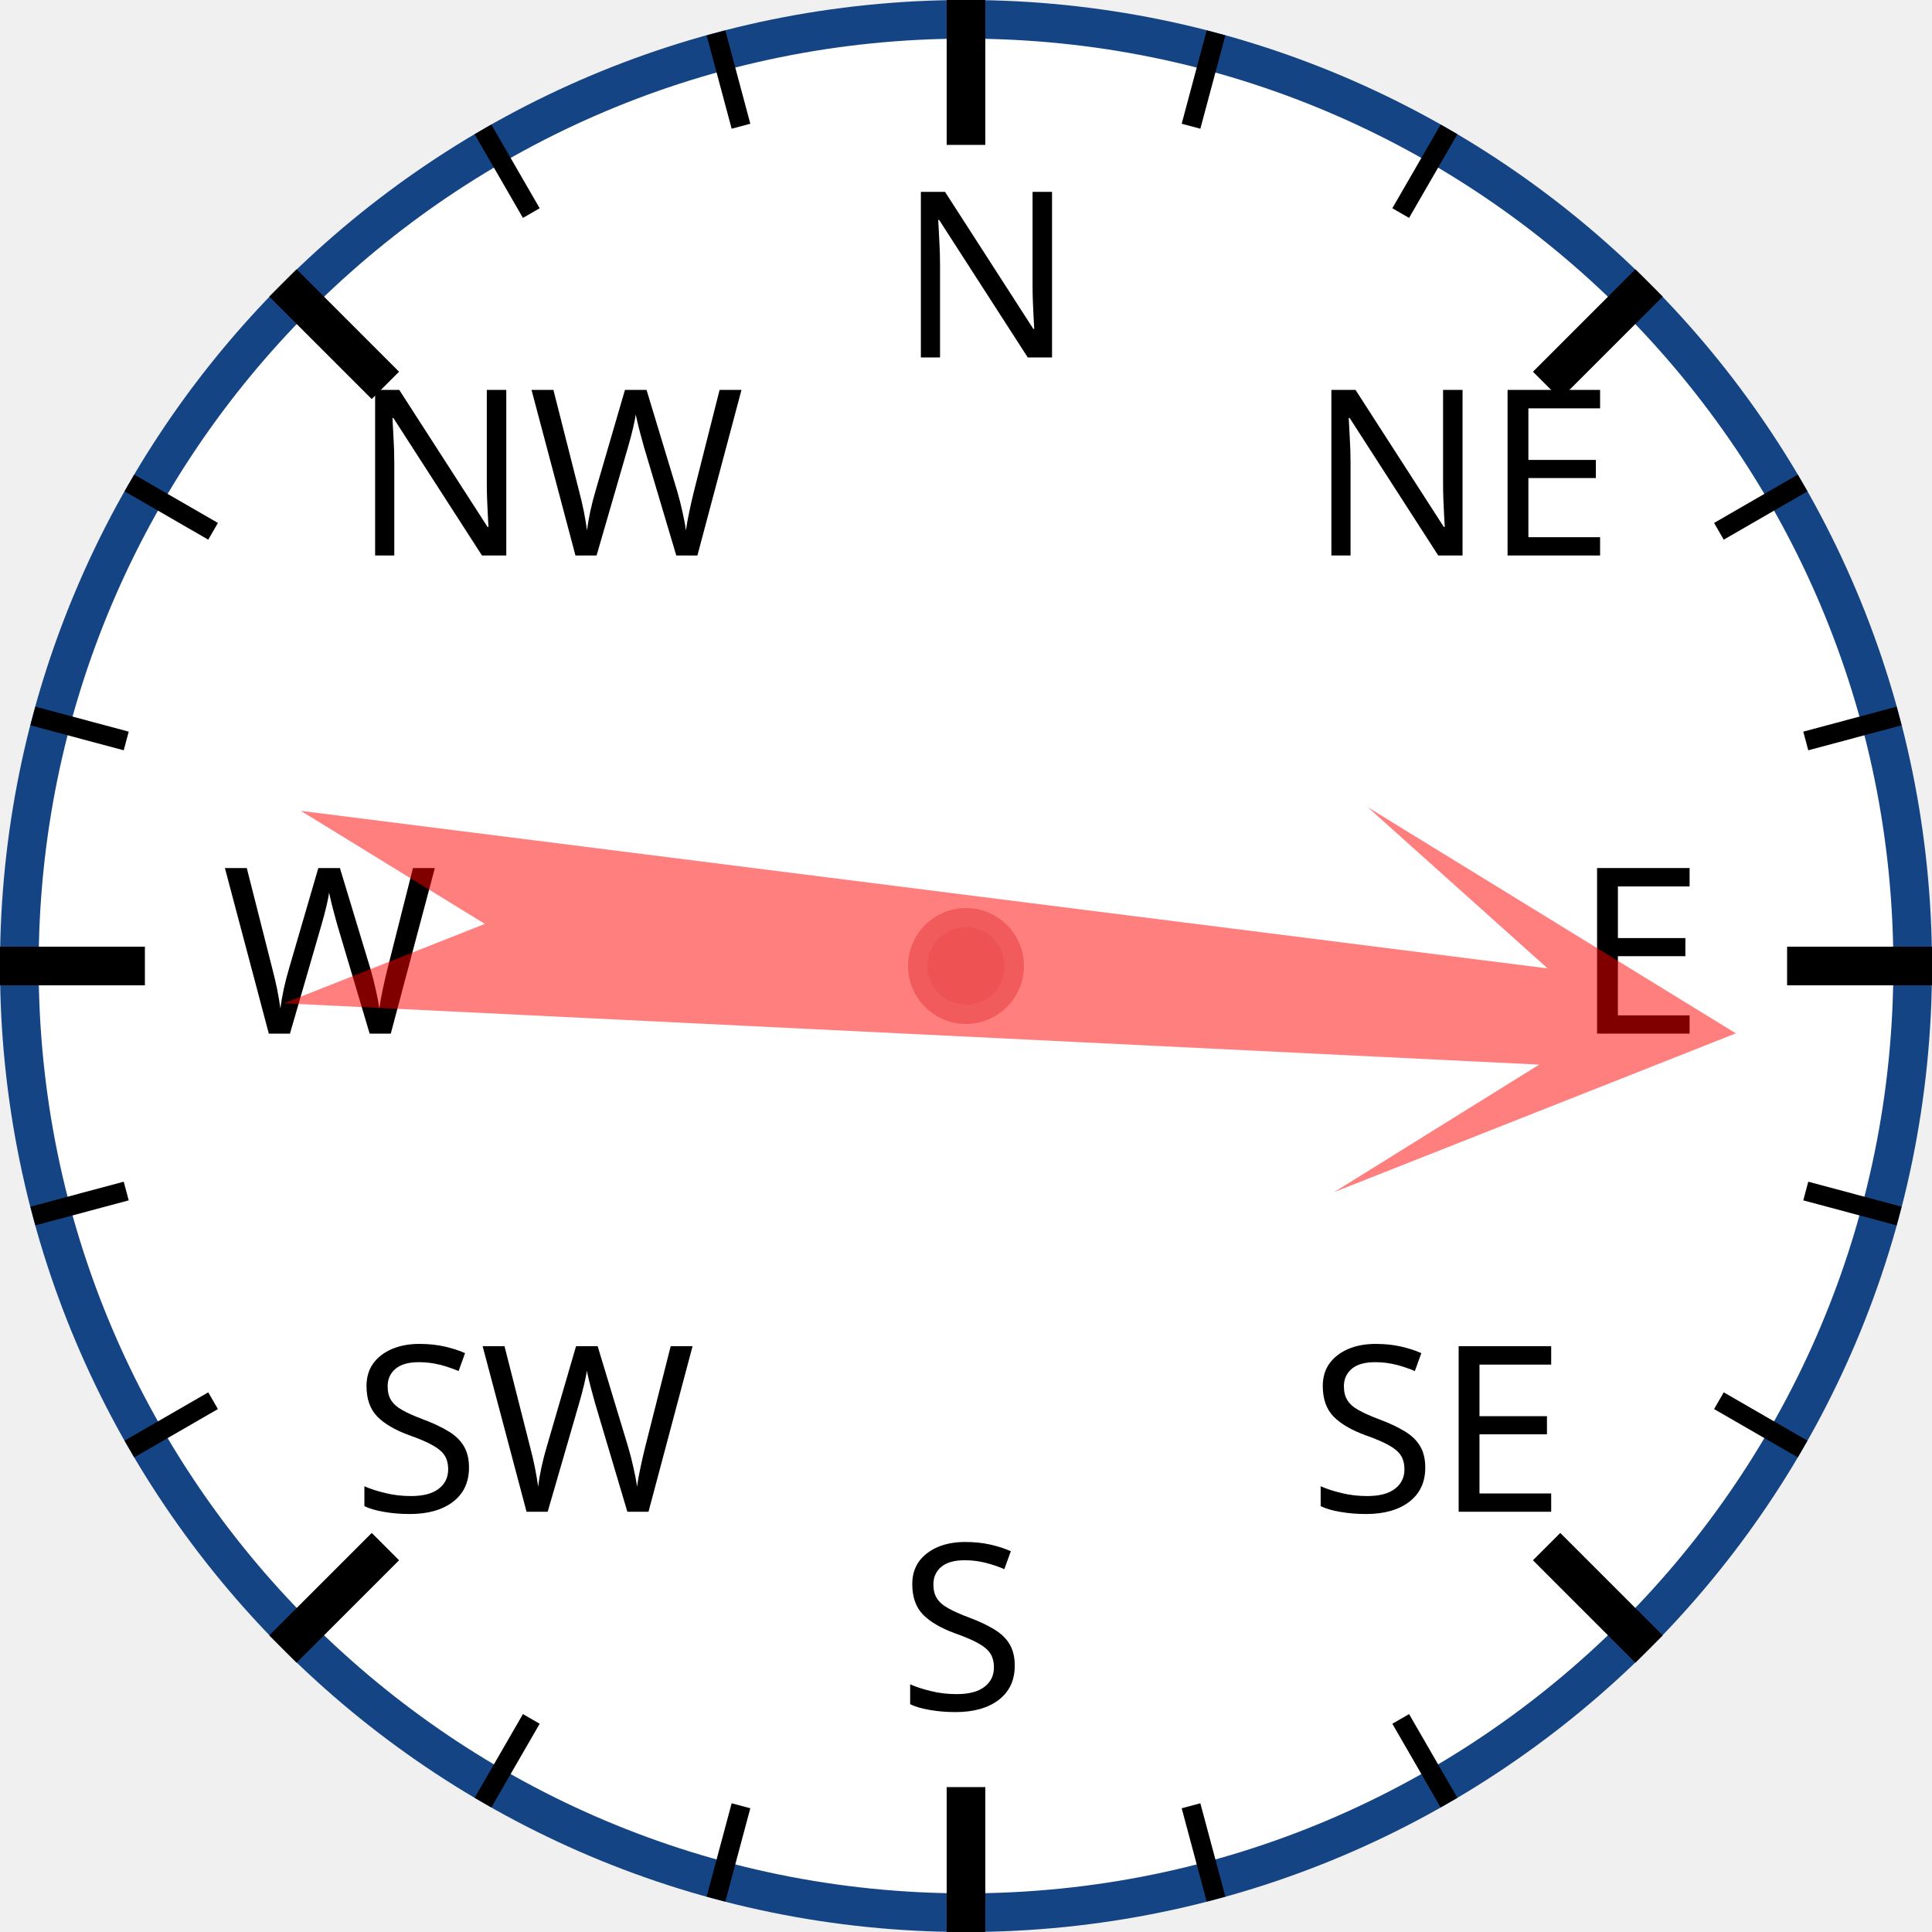
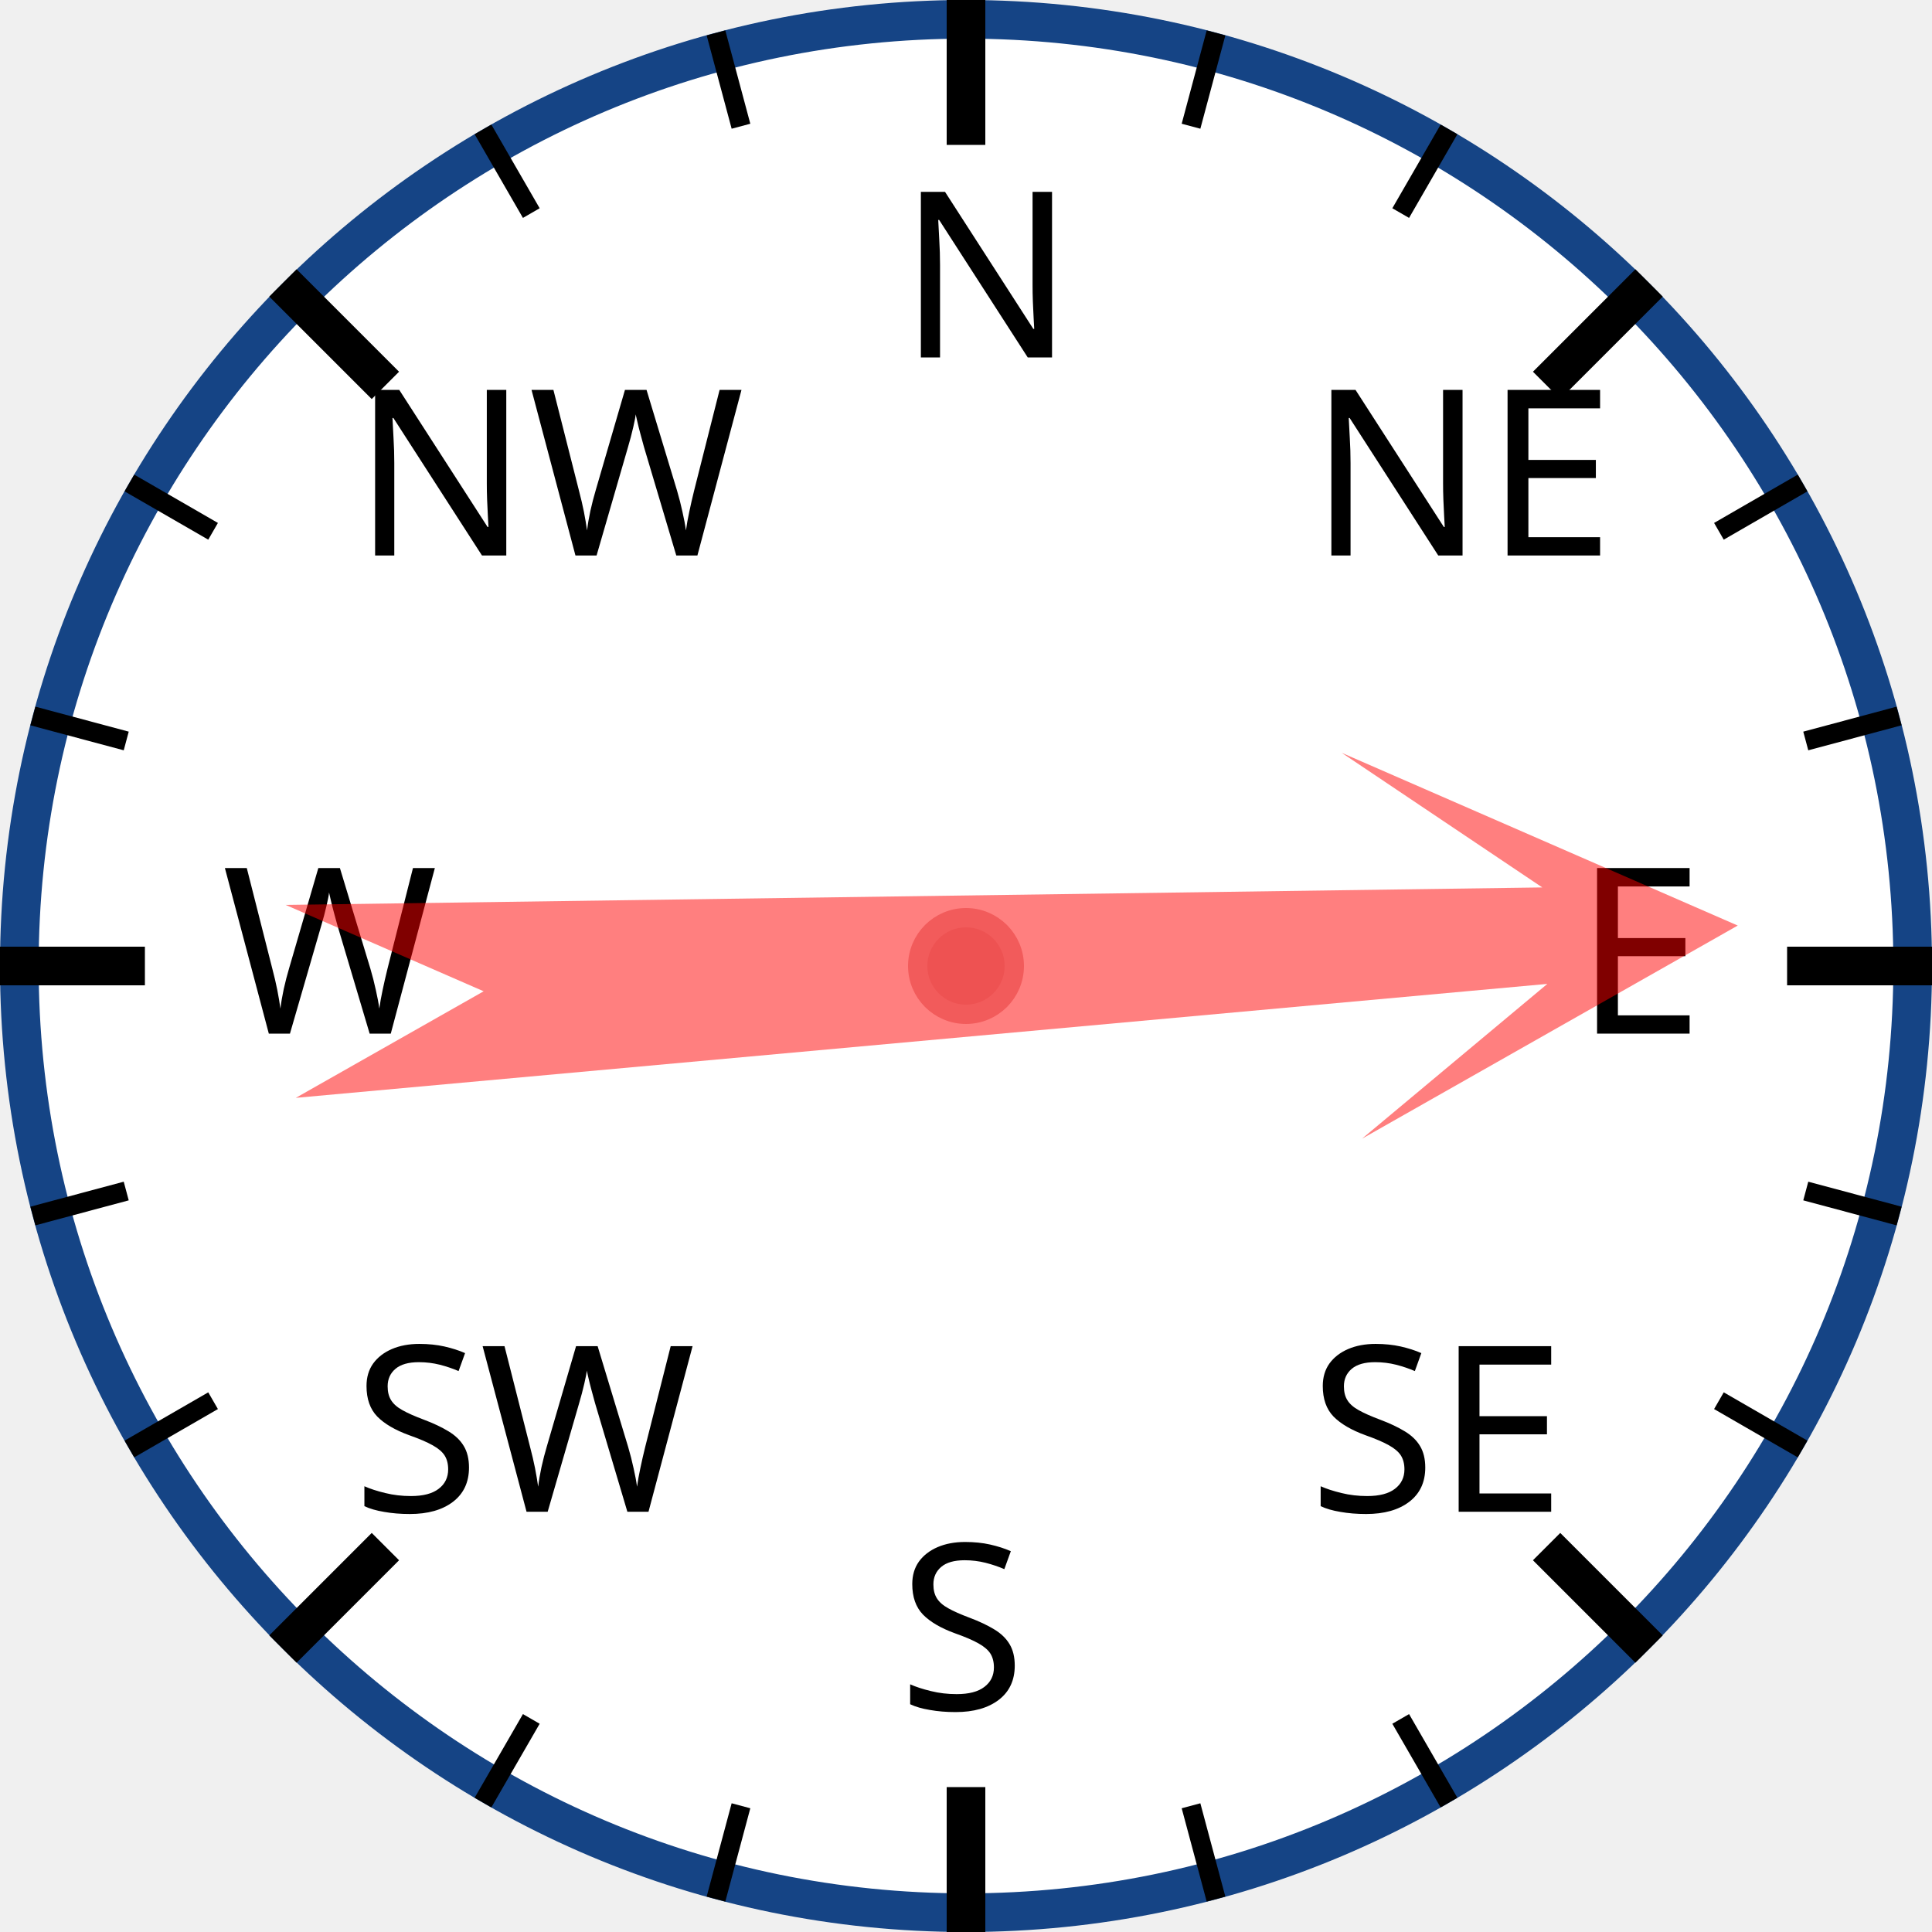
<svg xmlns="http://www.w3.org/2000/svg" width="120px" height="120px" viewBox="0 0 200 200">
  <circle cx="100" cy="100" r="98" style="fill: white; stroke: #154485; stroke-width: 4;" />
  <text x="93.0" y="37.0" style="font-family: sans-serif; font-size: 18pt;">N</text>
  <line x1="100.0" y1="0.0" x2="100.0" y2="15.0" style="stroke: black; stroke-width: 4;" />
  <line x1="74.118" y1="3.407" x2="76.706" y2="13.067" style="stroke: black; stroke-width: 2;" />
  <line x1="50" y1="13.397" x2="55" y2="22.058" style="stroke: black; stroke-width: 2;" />
  <text x="36.503" y="57.503" style="font-family: sans-serif; font-size: 18pt;">NW</text>
  <line x1="29.289" y1="29.289" x2="39.896" y2="39.896" style="stroke: black; stroke-width: 4;" />
  <line x1="13.397" y1="50" x2="22.058" y2="55" style="stroke: black; stroke-width: 2;" />
  <line x1="3.407" y1="74.118" x2="13.067" y2="76.706" style="stroke: black; stroke-width: 2;" />
  <text x="23.0" y="107.0" style="font-family: sans-serif; font-size: 18pt;">W</text>
  <line x1="0.0" y1="100.0" x2="15.0" y2="100.0" style="stroke: black; stroke-width: 4;" />
  <line x1="3.407" y1="125.882" x2="13.067" y2="123.294" style="stroke: black; stroke-width: 2;" />
  <line x1="13.397" y1="150" x2="22.058" y2="145" style="stroke: black; stroke-width: 2;" />
  <text x="36.503" y="156.497" style="font-family: sans-serif; font-size: 18pt;">SW</text>
  <line x1="29.289" y1="170.711" x2="39.896" y2="160.104" style="stroke: black; stroke-width: 4;" />
  <line x1="50" y1="186.603" x2="55" y2="177.942" style="stroke: black; stroke-width: 2;" />
  <line x1="74.118" y1="196.593" x2="76.706" y2="186.933" style="stroke: black; stroke-width: 2;" />
  <text x="93" y="177.0" style="font-family: sans-serif; font-size: 18pt;">S</text>
  <line x1="100" y1="200.0" x2="100" y2="185.0" style="stroke: black; stroke-width: 4;" />
  <line x1="125.882" y1="196.593" x2="123.294" y2="186.933" style="stroke: black; stroke-width: 2;" />
  <line x1="150.0" y1="186.603" x2="145.0" y2="177.942" style="stroke: black; stroke-width: 2;" />
  <text x="135.497" y="156.497" style="font-family: sans-serif; font-size: 18pt;">SE</text>
  <line x1="170.711" y1="170.711" x2="160.104" y2="160.104" style="stroke: black; stroke-width: 4;" />
  <line x1="186.603" y1="150" x2="177.942" y2="145" style="stroke: black; stroke-width: 2;" />
  <line x1="196.593" y1="125.882" x2="186.933" y2="123.294" style="stroke: black; stroke-width: 2;" />
  <text x="163.0" y="107" style="font-family: sans-serif; font-size: 18pt;">E</text>
  <line x1="200.0" y1="100" x2="185.0" y2="100" style="stroke: black; stroke-width: 4;" />
  <line x1="196.593" y1="74.118" x2="186.933" y2="76.706" style="stroke: black; stroke-width: 2;" />
  <line x1="186.603" y1="50" x2="177.942" y2="55" style="stroke: black; stroke-width: 2;" />
  <text x="135.497" y="57.503" style="font-family: sans-serif; font-size: 18pt;">NE</text>
  <line x1="170.711" y1="29.289" x2="160.104" y2="39.896" style="stroke: black; stroke-width: 4;" />
  <line x1="150" y1="13.397" x2="145" y2="22.058" style="stroke: black; stroke-width: 2;" />
  <line x1="125.882" y1="3.407" x2="123.294" y2="13.067" style="stroke: black; stroke-width: 2;" />
-   <polygon points="100 20 120 60 105 40 110 170 100 150 90 170 95 40 80 60" style="fill: red; fill-opacity: 0.5;" transform="rotate(95,100,100)" />
+   <polygon points="100 20 120 60 105 40 110 170 100 150 90 170 95 40 80 60" style="fill: red; fill-opacity: 0.5;" transform="rotate(87,100,100)" />
  <circle cx="100" cy="100" r="5" style="fill: #EE5252; stroke: #F25B5B; stroke-width: 2;" />
</svg>
